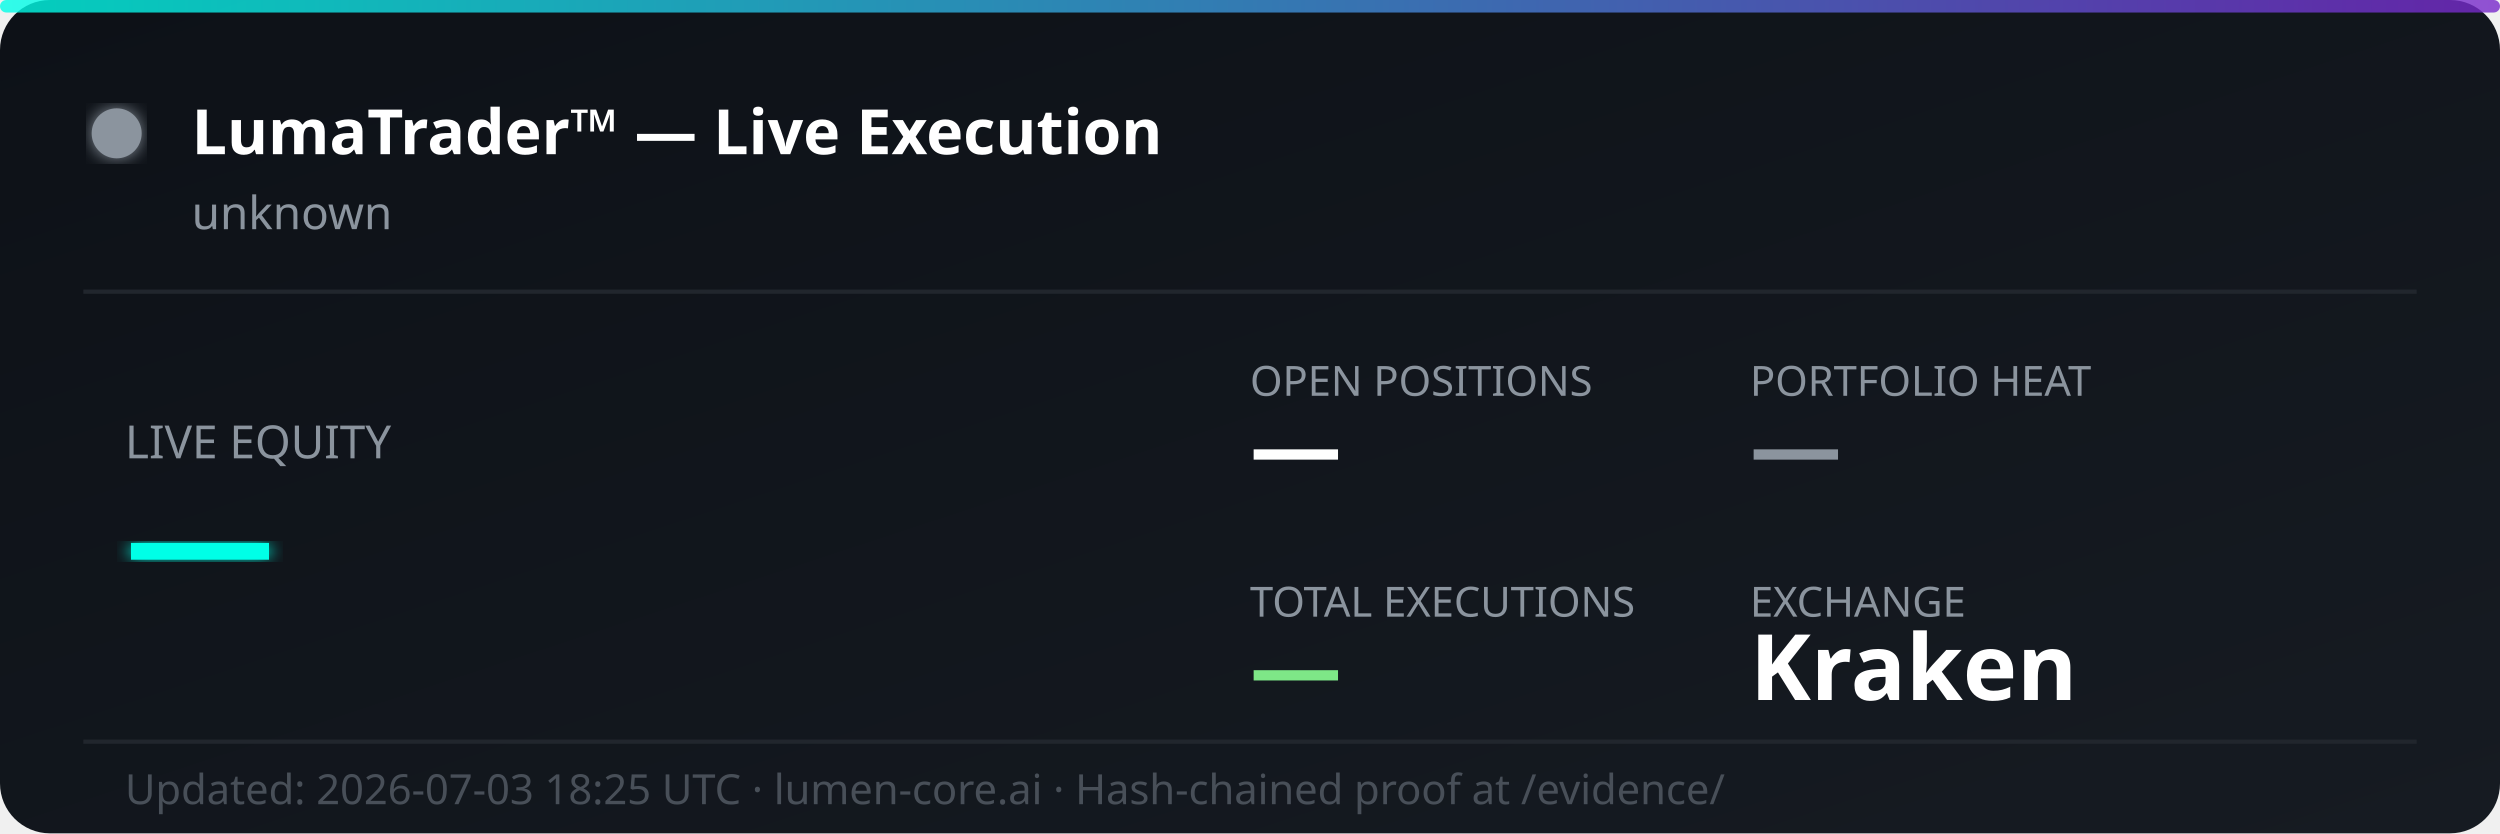
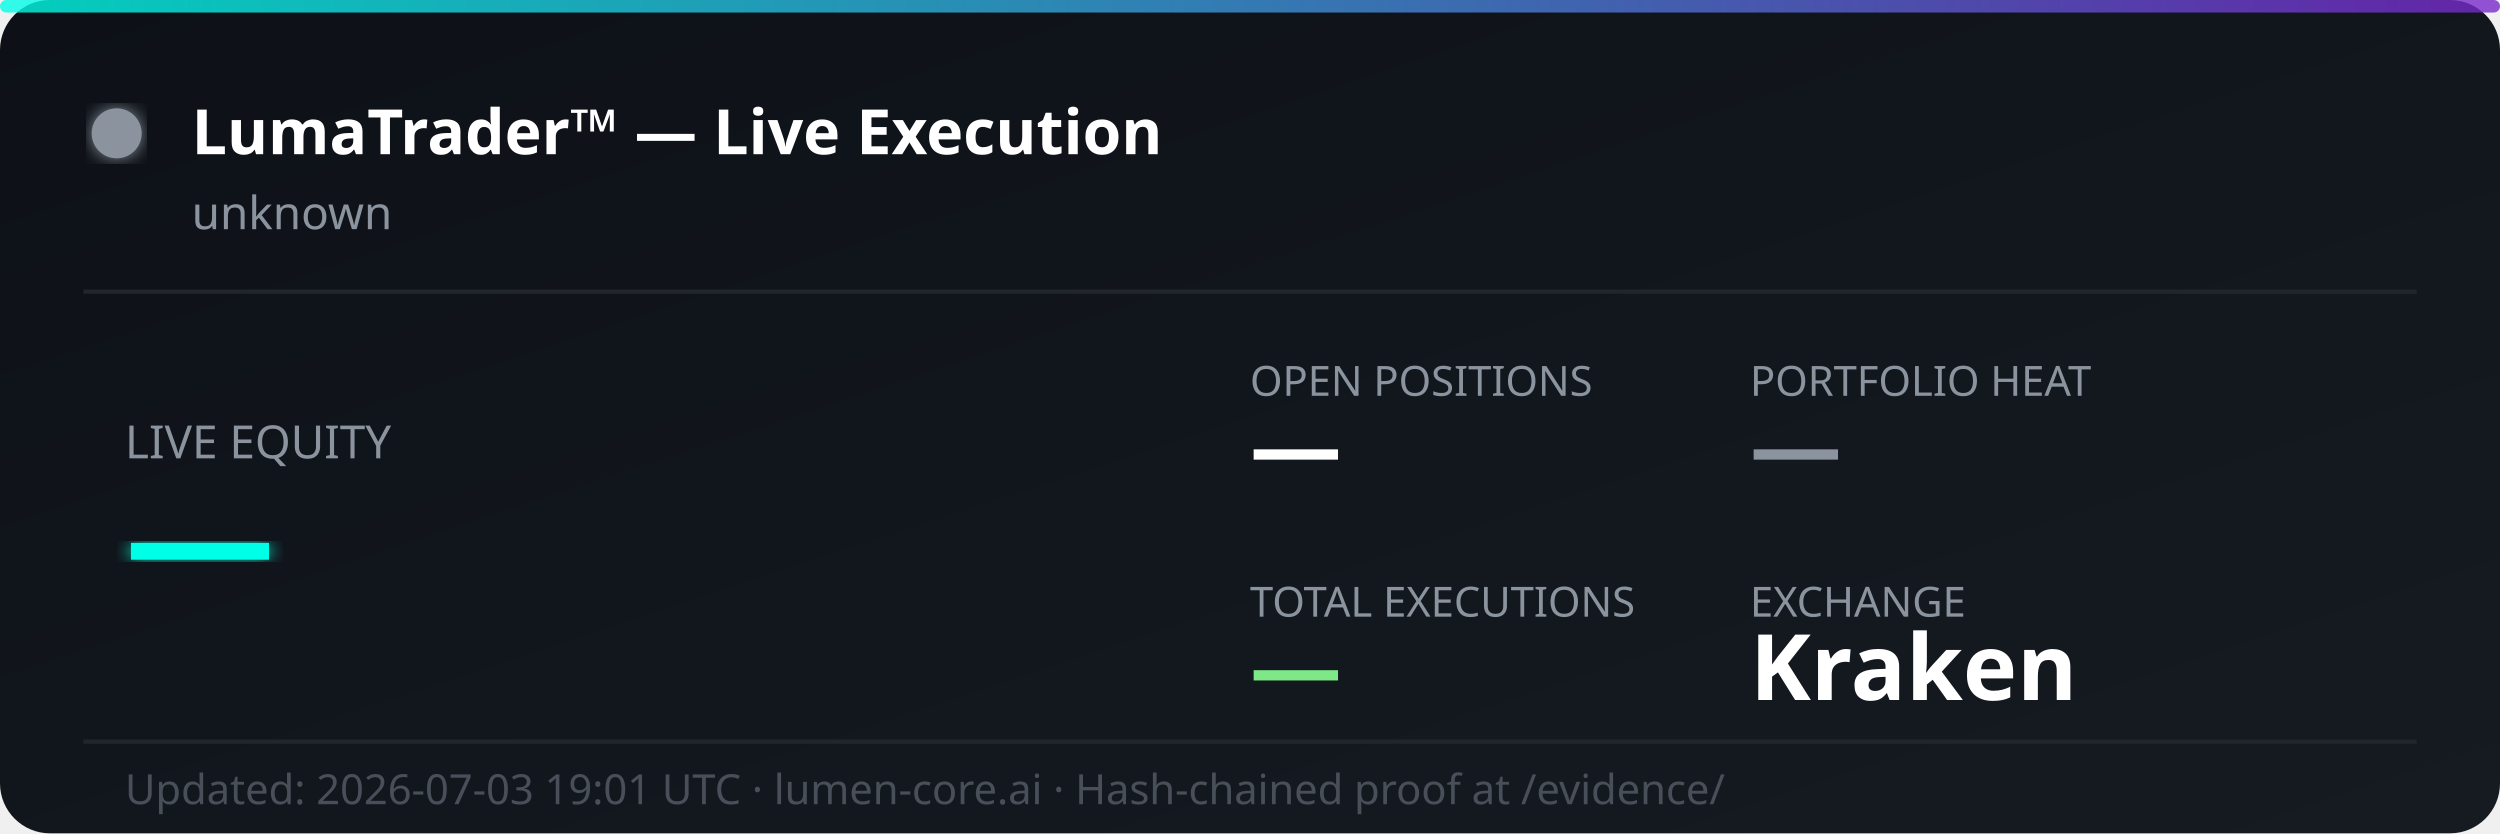
<svg xmlns="http://www.w3.org/2000/svg" width="600" height="200" viewBox="0 0 600 200" fill="none">
  <defs>
    <linearGradient id="bg" x1="0%" y1="0%" x2="100%" y2="100%">
      <stop offset="0%" style="stop-color:#0d1117;stop-opacity:1" />
      <stop offset="100%" style="stop-color:#161b22;stop-opacity:1" />
    </linearGradient>
    <linearGradient id="accent" x1="0%" y1="0%" x2="100%" y2="0%">
      <stop offset="0%" style="stop-color:#00ffe7;stop-opacity:0.8" />
      <stop offset="100%" style="stop-color:#7928ca;stop-opacity:0.8" />
    </linearGradient>
    <filter id="glow">
      <feGaussianBlur stdDeviation="2" result="coloredBlur" />
      <feMerge>
        <feMergeNode in="coloredBlur" />
        <feMergeNode in="SourceGraphic" />
      </feMerge>
    </filter>
  </defs>
  <rect width="600" height="200" rx="12" fill="url(#bg)" />
  <rect width="600" height="3" rx="1.5" fill="url(#accent)" />
  <circle cx="28" cy="32" r="6" fill="#8b949e" filter="url(#glow)">
    <animate attributeName="opacity" values="1;0.3;1" dur="2s" repeatCount="indefinite" />
  </circle>
  <text x="46" y="37" font-family="'Segoe UI', system-ui, sans-serif" font-size="15" font-weight="700" fill="#ffffff">LumaTrader™ — Live Execution</text>
  <text x="46" y="55" font-family="'Segoe UI', system-ui, sans-serif" font-size="11" fill="#8b949e">unknown</text>
  <line x1="20" y1="70" x2="580" y2="70" stroke="#21262d" stroke-width="1" />
  <text x="30" y="110" font-family="'Segoe UI', system-ui, sans-serif" font-size="11" fill="#8b949e">LIVE EQUITY</text>
  <text x="30" y="142" font-family="'Segoe UI', system-ui, sans-serif" font-size="36" font-weight="800" fill="#00ffe7" filter="url(#glow)">—</text>
  <text x="300" y="95" font-family="'Segoe UI', system-ui, sans-serif" font-size="10" fill="#8b949e">OPEN POSITIONS</text>
  <text x="300" y="115" font-family="'Segoe UI', system-ui, sans-serif" font-size="22" font-weight="700" fill="#ffffff">—</text>
  <text x="420" y="95" font-family="'Segoe UI', system-ui, sans-serif" font-size="10" fill="#8b949e">PORTFOLIO HEAT</text>
  <text x="420" y="115" font-family="'Segoe UI', system-ui, sans-serif" font-size="22" font-weight="700" fill="#8b949e">—</text>
  <text x="300" y="148" font-family="'Segoe UI', system-ui, sans-serif" font-size="10" fill="#8b949e">TOTAL EXECUTIONS</text>
  <text x="300" y="168" font-family="'Segoe UI', system-ui, sans-serif" font-size="22" font-weight="700" fill="#7ee787">—</text>
  <text x="420" y="148" font-family="'Segoe UI', system-ui, sans-serif" font-size="10" fill="#8b949e">EXCHANGE</text>
  <text x="420" y="168" font-family="'Segoe UI', system-ui, sans-serif" font-size="22" font-weight="700" fill="#ffffff">Kraken</text>
  <line x1="20" y1="178" x2="580" y2="178" stroke="#21262d" stroke-width="1" />
-   <text x="30" y="193" font-family="'Segoe UI', system-ui, sans-serif" font-size="10" fill="#484f58">Updated: 2026-07-03 18:25 UTC · lumen-core.ai · Hash-chained proof at /evidence/</text>
+   <text x="30" y="193" font-family="'Segoe UI', system-ui, sans-serif" font-size="10" fill="#484f58">Updated: 2026-07-03 19:01 UTC · lumen-core.ai · Hash-chained proof at /evidence/</text>
</svg>
